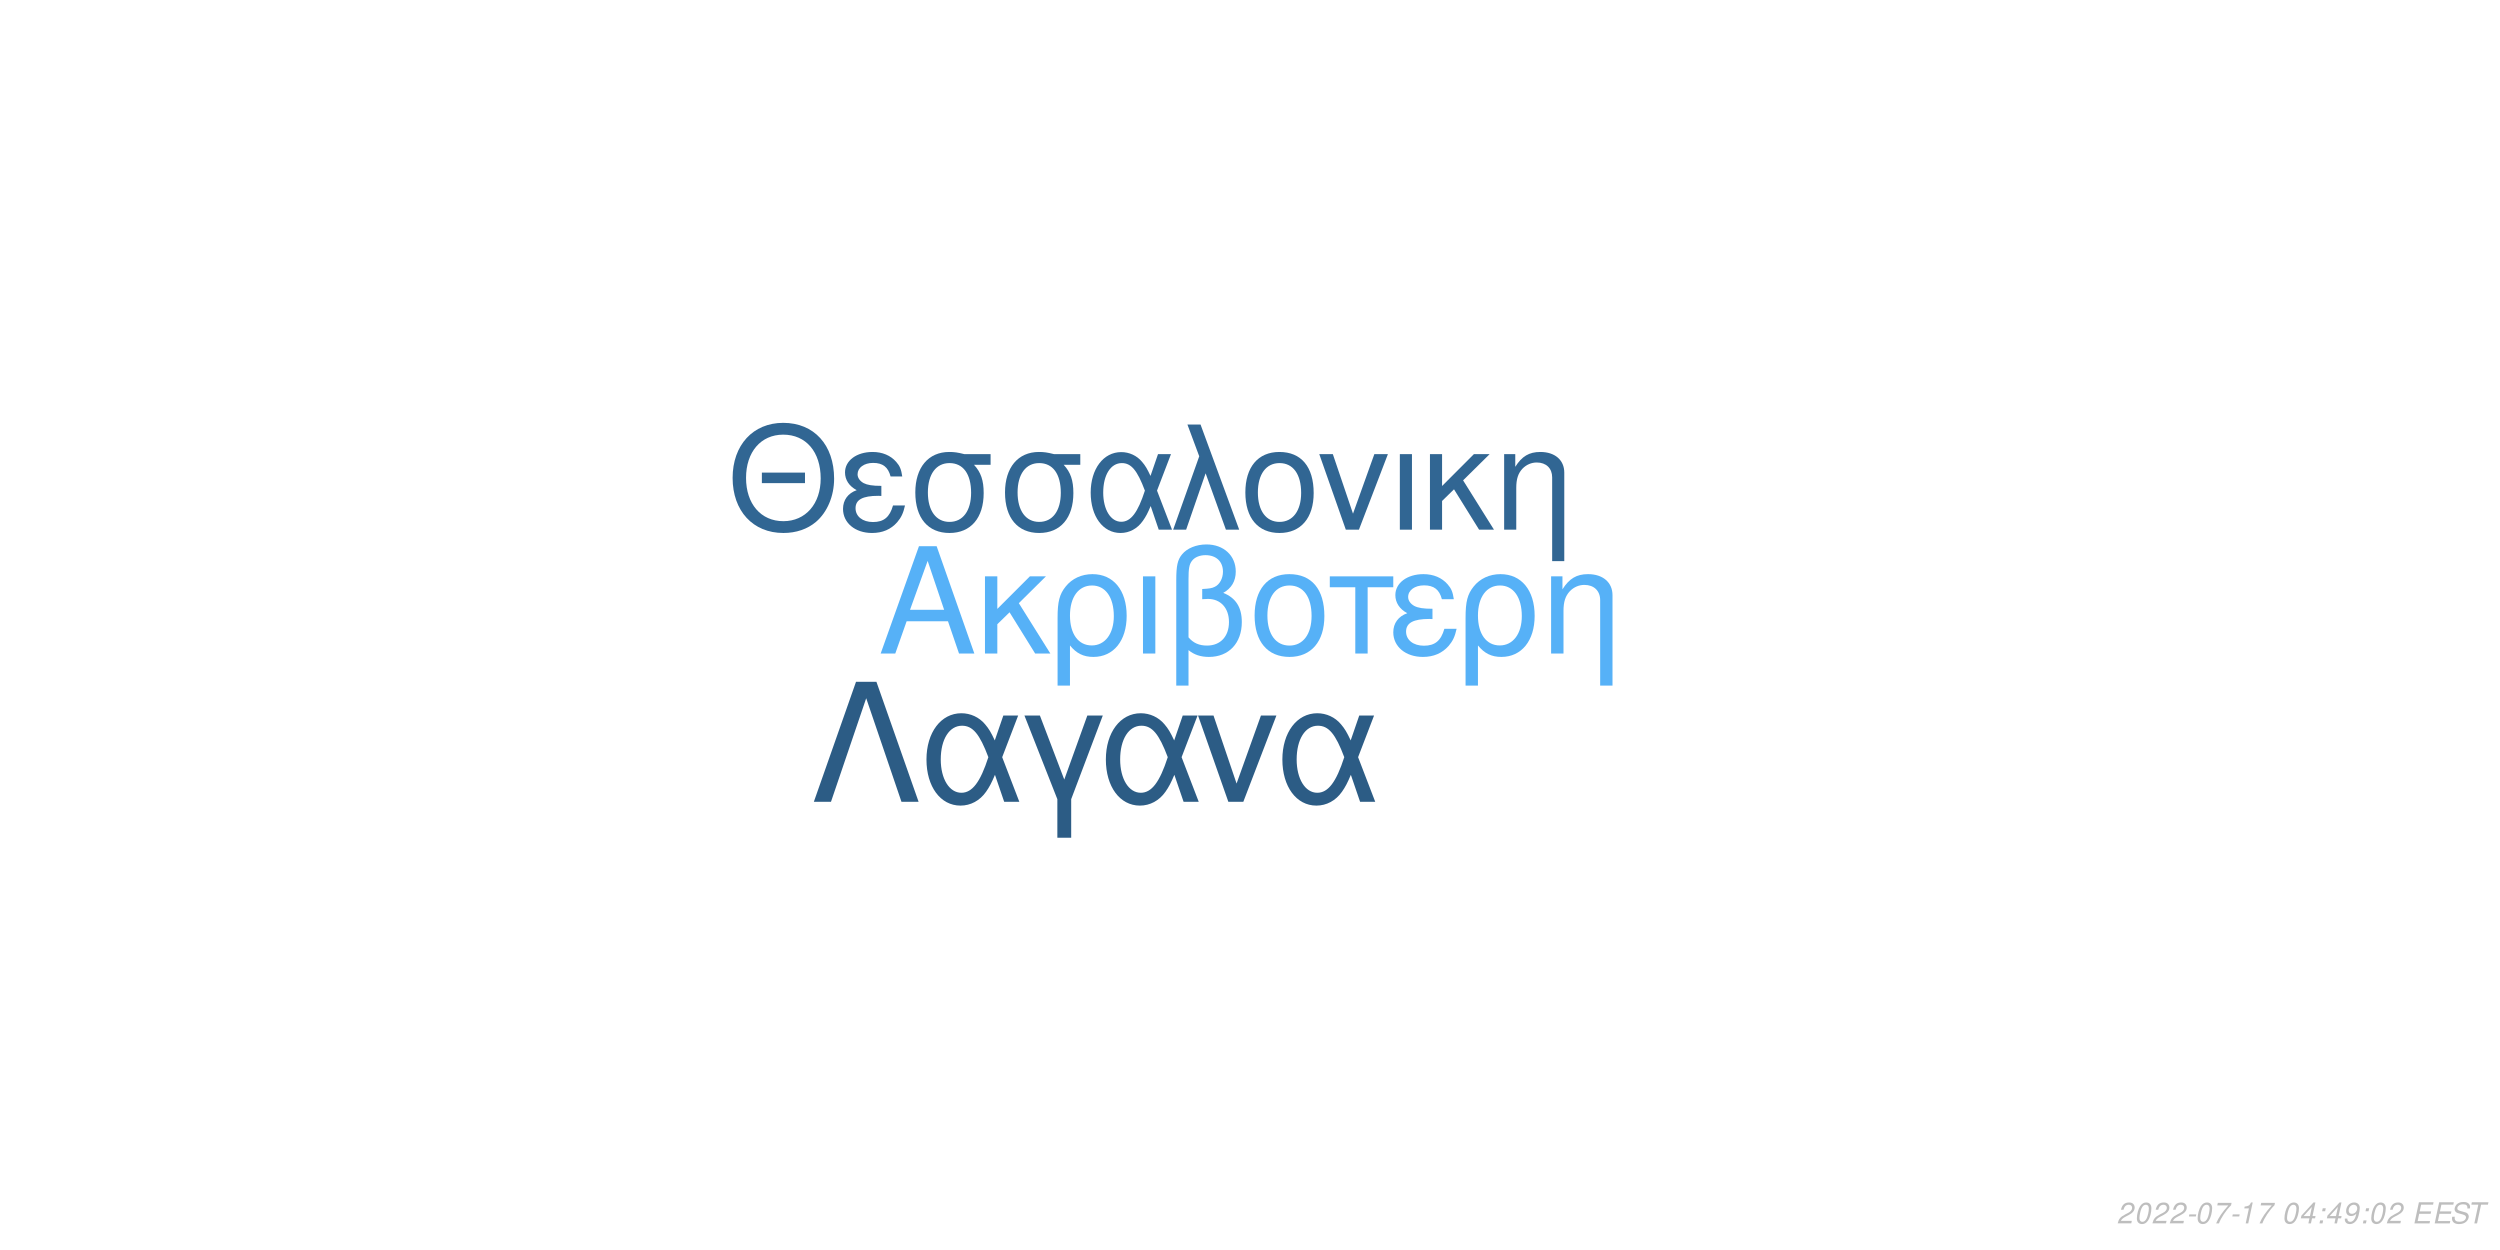
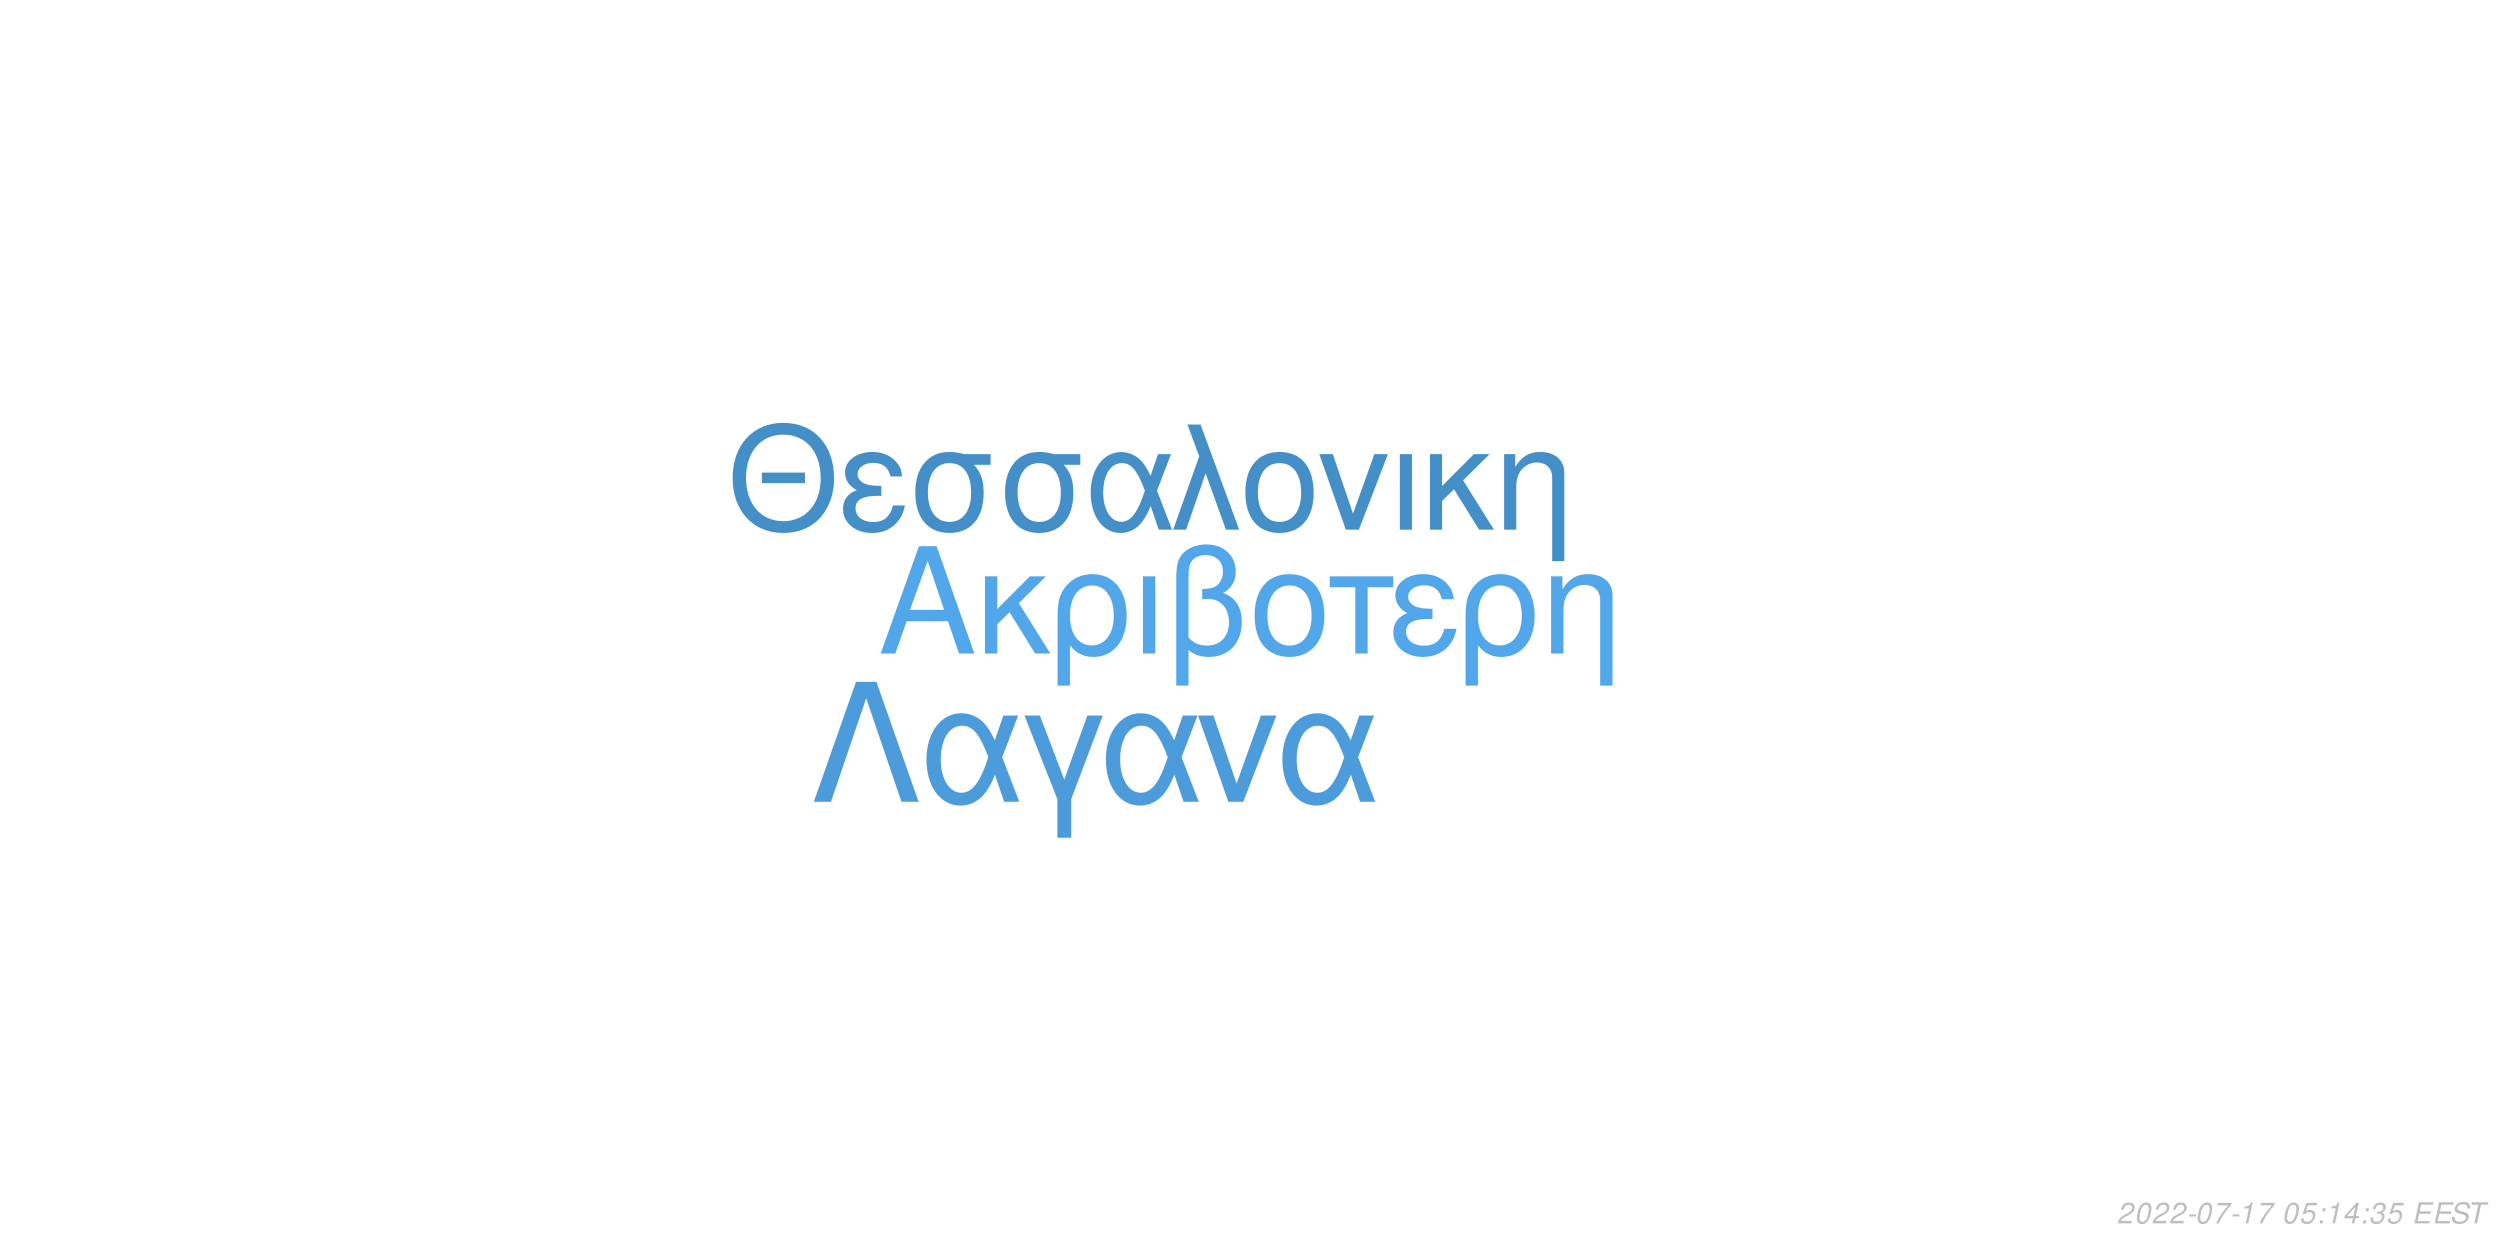
<svg xmlns="http://www.w3.org/2000/svg" xmlns:xlink="http://www.w3.org/1999/xlink" width="864pt" height="432pt" viewBox="0 0 864 432" version="1.1">
  <defs>
    <g>
      <symbol overflow="visible" id="glyph0-0">
        <path style="stroke:none;" d="" />
      </symbol>
      <symbol overflow="visible" id="glyph0-1">
        <path style="stroke:none;" d="M 24.125 -11.141 L 27.938 0 L 33.234 0 L 20.203 -37.094 L 14.094 -37.094 L 0.859 0 L 5.906 0 L 9.828 -11.141 Z M 22.797 -15.109 L 11 -15.109 L 17.094 -32.016 Z M 22.797 -15.109 " />
      </symbol>
      <symbol overflow="visible" id="glyph0-2">
        <path style="stroke:none;" d="M 7.172 -15.422 L 7.172 -26.672 L 2.906 -26.672 L 2.906 0 L 7.172 0 L 7.172 -10.125 L 11.406 -14.25 L 20.25 0 L 25.5 0 L 14.609 -17.406 L 23.969 -26.672 L 18.422 -26.672 Z M 7.172 -15.422 " />
      </symbol>
      <symbol overflow="visible" id="glyph0-3">
        <path style="stroke:none;" d="M 3 11.094 L 7.281 11.094 L 7.281 -2.797 C 9.516 -0.047 11.953 1.172 15.375 1.172 C 22.344 1.172 26.875 -4.422 26.875 -13.031 C 26.875 -21.891 22.297 -27.438 15.062 -27.438 C 11.297 -27.438 7.984 -25.906 5.797 -23.156 C 3.672 -20.516 3 -17.969 3 -12.359 Z M 14.906 -23.516 C 19.547 -23.516 22.438 -19.438 22.438 -12.922 C 22.438 -6.812 19.391 -2.797 14.812 -2.797 C 10.172 -2.797 7.281 -6.766 7.281 -13.125 C 7.281 -19.484 10.234 -23.516 14.906 -23.516 Z M 14.906 -23.516 " />
      </symbol>
      <symbol overflow="visible" id="glyph0-4">
        <path style="stroke:none;" d="M 3.516 0 L 7.781 0 L 7.781 -26.672 L 3.516 -26.672 Z M 3.516 0 " />
      </symbol>
      <symbol overflow="visible" id="glyph0-5">
        <path style="stroke:none;" d="M 4.016 11.094 L 8.25 11.094 L 8.25 -1.172 C 10.172 0.406 12.422 1.172 15.312 1.172 C 22.188 1.172 26.672 -3.609 26.672 -10.891 C 26.672 -15.984 24.578 -19.234 20.25 -20.969 C 23.109 -22.547 24.578 -25.031 24.578 -28.344 C 24.578 -33.844 20.406 -37.703 14.453 -37.703 C 10.938 -37.703 7.734 -36.391 6 -34.25 C 4.484 -32.422 4.016 -30.328 4.016 -25.391 Z M 8.25 -25.656 C 8.25 -29.359 8.5 -30.844 9.469 -32.062 C 10.375 -33.281 12.156 -34 14.094 -34 C 17.812 -34 20.156 -31.812 20.156 -28.297 C 20.156 -25.953 18.984 -23.812 17.297 -23.047 C 16.281 -22.547 15.469 -22.438 12.984 -22.297 L 12.984 -18.781 C 13.734 -18.828 14.344 -18.875 14.969 -18.875 C 19.344 -18.875 22.234 -15.719 22.234 -10.891 C 22.234 -5.906 19.281 -2.75 14.656 -2.75 C 11.953 -2.75 9.922 -3.609 8.25 -5.594 Z M 8.25 -25.656 " />
      </symbol>
      <symbol overflow="visible" id="glyph0-6">
        <path style="stroke:none;" d="M 14.094 -27.438 C 6.562 -27.438 2.094 -22.094 2.094 -13.125 C 2.094 -4.125 6.562 1.172 14.141 1.172 C 21.672 1.172 26.203 -4.172 26.203 -12.922 C 26.203 -22.188 21.828 -27.438 14.094 -27.438 Z M 14.141 -23.516 C 18.938 -23.516 21.781 -19.594 21.781 -12.984 C 21.781 -6.672 18.828 -2.75 14.141 -2.75 C 9.422 -2.75 6.516 -6.672 6.516 -13.125 C 6.516 -19.594 9.422 -23.516 14.141 -23.516 Z M 14.141 -23.516 " />
      </symbol>
      <symbol overflow="visible" id="glyph0-7">
        <path style="stroke:none;" d="M 7.891 0 L 12.156 0 L 12.156 -22.906 L 21.016 -22.906 L 21.016 -26.672 L -0.922 -26.672 L -0.922 -22.906 L 7.891 -22.906 Z M 7.891 0 " />
      </symbol>
      <symbol overflow="visible" id="glyph0-8">
        <path style="stroke:none;" d="M 14.562 -15.469 C 11.344 -15.469 9.562 -15.781 8.297 -16.438 C 6.922 -17.203 6.156 -18.328 6.156 -19.547 C 6.156 -21.891 8.453 -23.562 11.656 -23.562 C 15.062 -23.562 16.953 -22.094 17.812 -18.781 L 21.938 -18.781 C 21.578 -21.266 21.062 -22.5 19.797 -23.922 C 17.812 -26.203 14.906 -27.438 11.453 -27.438 C 5.797 -27.438 1.734 -24.375 1.734 -20.203 C 1.734 -17.609 3.156 -15.375 5.859 -13.938 C 2.797 -12.875 1.016 -10.484 1.016 -7.328 C 1.016 -2.391 5.297 1.172 11.25 1.172 C 14.969 1.172 17.906 -0.109 20.156 -2.641 C 21.578 -4.328 22.297 -5.797 22.906 -8.547 L 18.672 -8.547 C 17.5 -4.422 15.422 -2.703 11.609 -2.703 C 7.938 -2.703 5.438 -4.688 5.438 -7.578 C 5.438 -10.578 7.938 -11.953 13.484 -11.953 C 13.641 -11.953 14.094 -11.953 14.562 -11.906 Z M 14.562 -15.469 " />
      </symbol>
      <symbol overflow="visible" id="glyph0-9">
        <path style="stroke:none;" d="M 3.562 -26.672 L 3.562 0 L 7.844 0 L 7.844 -14.703 C 7.844 -17.906 8.5 -19.891 10.031 -21.531 C 11.406 -22.953 13.188 -23.719 15.062 -23.719 C 18.375 -23.719 20.516 -21.672 20.516 -18.469 L 20.516 11.094 L 24.781 11.094 L 24.781 -20.156 C 24.781 -24.578 21.469 -27.438 16.328 -27.438 C 12.359 -27.438 9.828 -25.906 7.484 -22.188 L 7.484 -26.672 Z M 3.562 -26.672 " />
      </symbol>
      <symbol overflow="visible" id="glyph1-0">
        <path style="stroke:none;" d="" />
      </symbol>
      <symbol overflow="visible" id="glyph1-1">
        <path style="stroke:none;" d="M 26.859 -19.734 L 11.953 -19.734 L 11.953 -16.094 L 26.859 -16.094 Z M 19.328 -36.922 C 8.922 -36.922 1.844 -29.25 1.844 -17.891 C 1.844 -6.484 8.875 1.141 19.391 1.141 C 23.812 1.141 27.703 -0.203 30.641 -2.688 C 34.578 -6.031 36.922 -11.656 36.922 -17.594 C 36.922 -29.297 30 -36.922 19.328 -36.922 Z M 19.328 -32.844 C 27.203 -32.844 32.281 -26.906 32.281 -17.688 C 32.281 -8.922 27.062 -2.938 19.391 -2.938 C 11.609 -2.938 6.484 -8.922 6.484 -17.891 C 6.484 -26.859 11.609 -32.844 19.328 -32.844 Z M 19.328 -32.844 " />
      </symbol>
      <symbol overflow="visible" id="glyph1-2">
        <path style="stroke:none;" d="M 14.25 -15.141 C 11.109 -15.141 9.375 -15.453 8.125 -16.094 C 6.781 -16.844 6.031 -17.938 6.031 -19.141 C 6.031 -21.422 8.266 -23.078 11.406 -23.078 C 14.75 -23.078 16.594 -21.625 17.438 -18.391 L 21.469 -18.391 C 21.125 -20.828 20.625 -22.031 19.391 -23.422 C 17.438 -25.656 14.594 -26.859 11.219 -26.859 C 5.688 -26.859 1.688 -23.875 1.688 -19.781 C 1.688 -17.234 3.094 -15.047 5.734 -13.656 C 2.734 -12.609 1 -10.266 1 -7.172 C 1 -2.344 5.188 1.141 11.016 1.141 C 14.656 1.141 17.547 -0.094 19.734 -2.594 C 21.125 -4.234 21.828 -5.688 22.422 -8.375 L 18.281 -8.375 C 17.141 -4.328 15.094 -2.641 11.359 -2.641 C 7.766 -2.641 5.328 -4.578 5.328 -7.422 C 5.328 -10.359 7.766 -11.703 13.203 -11.703 C 13.359 -11.703 13.797 -11.703 14.25 -11.656 Z M 14.25 -15.141 " />
      </symbol>
      <symbol overflow="visible" id="glyph1-3">
        <path style="stroke:none;" d="M 29 -26.109 L 19.938 -26.109 C 17.594 -26.703 16.438 -26.859 14.703 -26.859 C 7.469 -26.859 2.984 -21.469 2.984 -12.859 C 2.984 -4.031 7.375 1.141 14.797 1.141 C 22.172 1.141 26.609 -4.078 26.609 -12.656 C 26.609 -17.047 25.656 -19.828 23.266 -22.422 L 29 -22.422 Z M 14.797 -23.016 C 19.531 -23.016 22.266 -19.234 22.266 -12.75 C 22.266 -6.531 19.438 -2.688 14.797 -2.688 C 10.172 -2.688 7.328 -6.531 7.328 -12.859 C 7.328 -19.188 10.172 -23.016 14.797 -23.016 Z M 14.797 -23.016 " />
      </symbol>
      <symbol overflow="visible" id="glyph1-4">
        <path style="stroke:none;" d="M 29.344 -26.109 L 24.859 -26.109 L 22.266 -18.578 C 21.125 -21.031 20.484 -22.125 19.328 -23.469 C 17.547 -25.609 14.906 -26.812 12.156 -26.812 C 5.984 -26.812 1.594 -20.984 1.594 -12.812 C 1.594 -4.578 5.828 1.141 11.906 1.141 C 14.953 1.141 17.734 -0.344 19.625 -3.047 C 20.672 -4.531 21.281 -5.688 22.328 -8.172 L 25.109 0 L 29.703 0 L 24.516 -13.5 Z M 20.328 -13.5 C 17.891 -5.922 15.453 -2.734 12.156 -2.734 C 8.516 -2.734 5.922 -6.922 5.922 -12.812 C 5.922 -18.938 8.516 -23.016 12.359 -23.016 C 15.594 -23.016 17.688 -20.531 20.328 -13.5 Z M 20.328 -13.5 " />
      </symbol>
      <symbol overflow="visible" id="glyph1-5">
        <path style="stroke:none;" d="M 1.094 0 L 5.578 0 L 12.312 -19.484 L 19.328 0 L 23.922 0 L 10.562 -36.328 L 6.031 -36.328 L 10.109 -25.359 Z M 1.094 0 " />
      </symbol>
      <symbol overflow="visible" id="glyph1-6">
        <path style="stroke:none;" d="M 13.797 -26.859 C 6.422 -26.859 2.047 -21.625 2.047 -12.859 C 2.047 -4.031 6.422 1.141 13.859 1.141 C 21.234 1.141 25.656 -4.078 25.656 -12.656 C 25.656 -21.719 21.375 -26.859 13.797 -26.859 Z M 13.859 -23.016 C 18.531 -23.016 21.328 -19.188 21.328 -12.703 C 21.328 -6.531 18.438 -2.688 13.859 -2.688 C 9.219 -2.688 6.375 -6.531 6.375 -12.859 C 6.375 -19.188 9.219 -23.016 13.859 -23.016 Z M 13.859 -23.016 " />
      </symbol>
      <symbol overflow="visible" id="glyph1-7">
        <path style="stroke:none;" d="M 14.297 0 L 24.312 -26.109 L 19.625 -26.109 L 12.25 -5.531 L 5.281 -26.109 L 0.594 -26.109 L 9.766 0 Z M 14.297 0 " />
      </symbol>
      <symbol overflow="visible" id="glyph1-8">
        <path style="stroke:none;" d="M 3.438 0 L 7.625 0 L 7.625 -26.109 L 3.438 -26.109 Z M 3.438 0 " />
      </symbol>
      <symbol overflow="visible" id="glyph1-9">
        <path style="stroke:none;" d="M 7.031 -15.094 L 7.031 -26.109 L 2.844 -26.109 L 2.844 0 L 7.031 0 L 7.031 -9.922 L 11.156 -13.953 L 19.828 0 L 24.969 0 L 14.297 -17.047 L 23.469 -26.109 L 18.031 -26.109 Z M 7.031 -15.094 " />
      </symbol>
      <symbol overflow="visible" id="glyph1-10">
        <path style="stroke:none;" d="M 3.484 -26.109 L 3.484 0 L 7.672 0 L 7.672 -14.406 C 7.672 -17.547 8.328 -19.484 9.812 -21.078 C 11.156 -22.469 12.906 -23.219 14.75 -23.219 C 17.984 -23.219 20.078 -21.234 20.078 -18.094 L 20.078 10.859 L 24.266 10.859 L 24.266 -19.734 C 24.266 -24.062 21.031 -26.859 16 -26.859 C 12.109 -26.859 9.609 -25.359 7.328 -21.719 L 7.328 -26.109 Z M 3.484 -26.109 " />
      </symbol>
      <symbol overflow="visible" id="glyph2-0">
        <path style="stroke:none;" d="" />
      </symbol>
      <symbol overflow="visible" id="glyph2-1">
        <path style="stroke:none;" d="M 22.531 -41.484 L 15.484 -41.484 L 0.906 0 L 6.828 0 L 19 -35.797 L 31.188 0 L 37.109 0 Z M 22.531 -41.484 " />
      </symbol>
      <symbol overflow="visible" id="glyph2-2">
        <path style="stroke:none;" d="M 33.516 -29.812 L 28.391 -29.812 L 25.438 -21.219 C 24.125 -24.016 23.391 -25.266 22.078 -26.797 C 20.031 -29.25 17.016 -30.609 13.891 -30.609 C 6.828 -30.609 1.828 -23.953 1.828 -14.625 C 1.828 -5.234 6.656 1.312 13.594 1.312 C 17.078 1.312 20.266 -0.391 22.422 -3.469 C 23.609 -5.172 24.297 -6.484 25.5 -9.328 L 28.688 0 L 33.922 0 L 28 -15.422 Z M 23.219 -15.422 C 20.422 -6.766 17.641 -3.125 13.891 -3.125 C 9.734 -3.125 6.766 -7.906 6.766 -14.625 C 6.766 -21.625 9.734 -26.297 14.109 -26.297 C 17.812 -26.297 20.203 -23.453 23.219 -15.422 Z M 23.219 -15.422 " />
      </symbol>
      <symbol overflow="visible" id="glyph2-3">
        <path style="stroke:none;" d="M 12.062 12.406 L 16.844 12.406 L 16.844 -0.906 L 27.766 -29.812 L 22.422 -29.812 L 14.453 -7.688 L 6.031 -29.812 L 0.688 -29.812 L 12.062 -0.906 Z M 12.062 12.406 " />
      </symbol>
      <symbol overflow="visible" id="glyph2-4">
        <path style="stroke:none;" d="M 16.328 0 L 27.766 -29.812 L 22.422 -29.812 L 14 -6.312 L 6.031 -29.812 L 0.688 -29.812 L 11.156 0 Z M 16.328 0 " />
      </symbol>
      <symbol overflow="visible" id="glyph3-0">
        <path style="stroke:none;" d="" />
      </symbol>
      <symbol overflow="visible" id="glyph3-1">
        <path style="stroke:none;" d="M 5.234 -0.875 L 1.469 -0.875 C 1.641 -1.375 2.203 -1.891 3.109 -2.344 L 4.234 -2.938 C 5.562 -3.625 6.219 -4.469 6.219 -5.484 C 6.219 -5.938 6.062 -6.359 5.797 -6.656 C 5.469 -7.047 4.984 -7.234 4.312 -7.234 C 2.766 -7.234 1.891 -6.453 1.484 -4.734 L 2.375 -4.734 C 2.484 -5.188 2.609 -5.484 2.797 -5.75 C 3.094 -6.203 3.609 -6.453 4.188 -6.453 C 4.891 -6.453 5.344 -6.031 5.344 -5.375 C 5.344 -4.703 4.859 -4.094 4.016 -3.656 L 2.984 -3.125 C 1.234 -2.188 0.797 -1.656 0.344 -0.016 L 5.047 -0.016 Z M 5.234 -0.875 " />
      </symbol>
      <symbol overflow="visible" id="glyph3-2">
        <path style="stroke:none;" d="M 4.203 -7.234 C 3.375 -7.234 2.688 -6.812 2.125 -5.984 C 1.484 -5.047 0.984 -3.188 0.984 -1.734 C 0.984 -1.109 1.172 -0.562 1.484 -0.266 C 1.797 0.047 2.281 0.234 2.766 0.234 C 3.625 0.234 4.281 -0.156 4.859 -1.016 C 5.516 -1.953 6 -3.797 6 -5.266 C 6 -6.5 5.328 -7.234 4.203 -7.234 Z M 4.094 -6.453 C 4.734 -6.453 5.125 -5.984 5.125 -5.156 C 5.125 -4.203 4.781 -2.625 4.406 -1.812 C 3.984 -0.938 3.516 -0.547 2.875 -0.547 C 2.25 -0.547 1.875 -1.031 1.875 -1.828 C 1.875 -2.797 2.203 -4.344 2.594 -5.203 C 2.984 -6.047 3.453 -6.453 4.094 -6.453 Z M 4.094 -6.453 " />
      </symbol>
      <symbol overflow="visible" id="glyph3-3">
        <path style="stroke:none;" d="M 3.516 -3.125 L 1.125 -3.125 L 0.969 -2.406 L 3.359 -2.406 Z M 3.516 -3.125 " />
      </symbol>
      <symbol overflow="visible" id="glyph3-4">
        <path style="stroke:none;" d="M 6.703 -7.094 L 1.953 -7.094 L 1.766 -6.219 L 5.594 -6.219 C 3.344 -3.688 2.266 -2.109 1.375 0 L 2.344 0 C 3.031 -1.906 4.828 -4.594 6.547 -6.281 Z M 6.703 -7.094 " />
      </symbol>
      <symbol overflow="visible" id="glyph3-5">
        <path style="stroke:none;" d="M 3.703 -5.188 L 2.594 0 L 3.469 0 L 5.016 -7.234 L 4.438 -7.234 C 3.906 -6.156 3.688 -6.016 2.234 -5.812 L 2.109 -5.188 Z M 3.703 -5.188 " />
      </symbol>
      <symbol overflow="visible" id="glyph3-6">
        <path style="stroke:none;" d="" />
      </symbol>
      <symbol overflow="visible" id="glyph3-7">
-         <path style="stroke:none;" d="M 3.625 -1.75 L 3.266 0 L 4.141 0 L 4.516 -1.75 L 5.562 -1.75 L 5.734 -2.531 L 4.688 -2.531 L 5.688 -7.234 L 5.016 -7.234 L 0.844 -2.672 L 0.641 -1.75 Z M 3.797 -2.531 L 1.594 -2.531 L 4.469 -5.703 Z M 3.797 -2.531 " />
+         <path style="stroke:none;" d="M 6.297 -7.094 L 2.594 -7.094 L 1.234 -3.234 L 2.047 -3.234 C 2.656 -3.766 2.938 -3.906 3.531 -3.906 C 4.328 -3.906 4.797 -3.453 4.797 -2.688 C 4.797 -1.438 3.969 -0.547 2.828 -0.547 C 2.031 -0.547 1.609 -0.938 1.578 -1.734 L 0.703 -1.734 L 0.703 -1.516 C 0.703 -0.938 0.844 -0.547 1.188 -0.266 C 1.562 0.062 2.078 0.234 2.703 0.234 C 3.656 0.234 4.391 -0.156 4.984 -0.922 C 5.422 -1.5 5.672 -2.234 5.672 -2.953 C 5.672 -4 4.938 -4.672 3.812 -4.672 C 3.328 -4.672 2.906 -4.547 2.406 -4.234 L 3.109 -6.219 L 6.109 -6.219 Z M 6.297 -7.094 " />
      </symbol>
      <symbol overflow="visible" id="glyph3-8">
        <path style="stroke:none;" d="M 2.359 -1.031 L 1.312 -1.031 L 1.094 0 L 2.141 0 Z M 3.266 -5.234 L 2.219 -5.234 L 2 -4.203 L 3.047 -4.203 Z M 3.266 -5.234 " />
      </symbol>
      <symbol overflow="visible" id="glyph3-9">
-         <path style="stroke:none;" d="M 0.844 -1.656 C 0.844 -1.547 0.844 -1.438 0.844 -1.375 C 0.844 -0.406 1.531 0.234 2.578 0.234 C 3.203 0.234 3.766 0.016 4.297 -0.438 C 4.938 -1 5.312 -1.656 5.594 -2.719 C 5.844 -3.672 6.016 -4.766 6.016 -5.375 C 6.016 -5.844 5.844 -6.328 5.547 -6.656 C 5.203 -7.031 4.703 -7.234 4.062 -7.234 C 2.516 -7.234 1.297 -5.938 1.297 -4.266 C 1.297 -3.203 1.984 -2.547 3.047 -2.547 C 3.484 -2.547 3.953 -2.672 4.281 -2.891 C 4.406 -2.984 4.547 -3.078 4.828 -3.344 C 4.438 -1.484 3.703 -0.547 2.703 -0.547 C 2.109 -0.547 1.719 -0.938 1.719 -1.547 L 1.719 -1.656 Z M 3.953 -6.453 C 4.625 -6.453 5.141 -5.953 5.141 -5.281 C 5.141 -4.188 4.312 -3.312 3.297 -3.312 C 2.594 -3.312 2.172 -3.734 2.172 -4.453 C 2.172 -5.562 2.984 -6.453 3.953 -6.453 Z M 3.953 -6.453 " />
+         <path style="stroke:none;" d="M 3.625 -1.75 L 3.266 0 L 4.141 0 L 4.516 -1.75 L 5.562 -1.75 L 5.734 -2.531 L 4.688 -2.531 L 5.688 -7.234 L 5.016 -7.234 L 0.844 -2.672 L 0.641 -1.75 Z M 3.797 -2.531 L 1.594 -2.531 L 4.469 -5.703 Z M 3.797 -2.531 " />
      </symbol>
      <symbol overflow="visible" id="glyph3-10">
+         <path style="stroke:none;" d="M 2.922 -3.312 C 3.125 -3.344 3.234 -3.344 3.375 -3.344 C 4.203 -3.344 4.688 -3 4.688 -2.406 C 4.688 -1.312 3.906 -0.547 2.781 -0.547 C 2.047 -0.547 1.594 -0.938 1.594 -1.562 C 1.594 -1.719 1.609 -1.844 1.656 -2.094 L 0.766 -2.094 C 0.734 -1.797 0.719 -1.641 0.719 -1.469 C 0.719 -0.375 1.406 0.234 2.641 0.234 C 3.547 0.234 4.297 -0.078 4.812 -0.656 C 5.266 -1.156 5.562 -1.875 5.562 -2.547 C 5.562 -3.125 5.344 -3.453 4.797 -3.734 C 5.641 -4.234 6.016 -4.844 6.016 -5.734 C 6.016 -6.656 5.312 -7.234 4.203 -7.234 C 3.375 -7.234 2.672 -6.938 2.188 -6.375 C 1.891 -6.031 1.703 -5.641 1.516 -4.906 L 2.391 -4.906 C 2.5 -5.359 2.594 -5.594 2.734 -5.812 C 3.047 -6.234 3.516 -6.453 4.078 -6.453 C 4.734 -6.453 5.141 -6.125 5.141 -5.578 C 5.141 -5.188 5.016 -4.797 4.797 -4.547 C 4.516 -4.234 4 -4.062 3.266 -4.062 L 3.078 -4.062 Z M 2.922 -3.312 " />
+       </symbol>
+       <symbol overflow="visible" id="glyph3-11">
        <path style="stroke:none;" d="M 2.547 -3.312 L 6.5 -3.312 L 6.688 -4.141 L 2.719 -4.141 L 3.219 -6.469 L 7.344 -6.469 L 7.516 -7.297 L 2.453 -7.297 L 0.906 0 L 6.125 0 L 6.297 -0.812 L 2.016 -0.812 Z M 2.547 -3.312 " />
      </symbol>
-       <symbol overflow="visible" id="glyph3-11">
+       <symbol overflow="visible" id="glyph3-12">
        <path style="stroke:none;" d="M 7.062 -5.156 C 7.125 -5.438 7.141 -5.562 7.141 -5.703 C 7.141 -6.156 6.938 -6.594 6.594 -6.891 C 6.188 -7.25 5.656 -7.406 4.875 -7.406 C 3.844 -7.406 3.047 -7.125 2.5 -6.562 C 2.094 -6.141 1.781 -5.438 1.781 -4.922 C 1.781 -4.297 2.219 -3.766 2.891 -3.562 L 4.594 -3.094 C 5.406 -2.859 5.734 -2.578 5.734 -2.094 C 5.734 -1.781 5.547 -1.406 5.266 -1.141 C 4.844 -0.766 4.266 -0.578 3.453 -0.578 C 2.328 -0.578 1.812 -0.984 1.812 -1.906 C 1.812 -2.047 1.812 -2.125 1.844 -2.312 L 0.984 -2.312 C 0.906 -2.062 0.891 -1.906 0.891 -1.688 C 0.891 -0.484 1.797 0.234 3.297 0.234 C 4.359 0.234 5.234 -0.062 5.812 -0.609 C 6.344 -1.078 6.688 -1.797 6.688 -2.375 C 6.688 -2.641 6.609 -2.906 6.453 -3.156 C 6.234 -3.5 5.938 -3.703 5.469 -3.828 L 3.75 -4.312 C 2.984 -4.547 2.734 -4.734 2.734 -5.188 C 2.734 -5.547 2.875 -5.844 3.188 -6.109 C 3.547 -6.438 4.031 -6.594 4.703 -6.594 C 5.266 -6.594 5.688 -6.484 5.906 -6.297 C 6.094 -6.125 6.219 -5.797 6.219 -5.516 C 6.219 -5.422 6.203 -5.344 6.188 -5.156 Z M 7.062 -5.156 " />
      </symbol>
-       <symbol overflow="visible" id="glyph3-12">
+       <symbol overflow="visible" id="glyph3-13">
        <path style="stroke:none;" d="M 4.938 -6.469 L 7.312 -6.469 L 7.484 -7.297 L 1.75 -7.297 L 1.578 -6.469 L 3.984 -6.469 L 2.609 0 L 3.547 0 Z M 4.938 -6.469 " />
      </symbol>
    </g>
  </defs>
  <g id="surface1">
    <rect x="0" y="0" width="864" height="432" style="fill:rgb(100%,100%,100%);fill-opacity:1;stroke:none;" />
-     <g style="fill:rgb(33.725%,69.412%,96.863%);fill-opacity:1;">
+     <g style="fill:rgb(31.765%,65.49%,91.373%);fill-opacity:1;">
      <use xlink:href="#glyph0-1" x="303.5" y="225.861" />
      <use xlink:href="#glyph0-2" x="337.5" y="225.861" />
      <use xlink:href="#glyph0-3" x="362.5" y="225.861" />
      <use xlink:href="#glyph0-4" x="391.5" y="225.861" />
      <use xlink:href="#glyph0-5" x="402.5" y="225.861" />
      <use xlink:href="#glyph0-6" x="431.5" y="225.861" />
      <use xlink:href="#glyph0-7" x="460.5" y="225.861" />
      <use xlink:href="#glyph0-8" x="480.5" y="225.861" />
      <use xlink:href="#glyph0-3" x="503.5" y="225.861" />
      <use xlink:href="#glyph0-9" x="532.5" y="225.861" />
    </g>
-     <g style="fill:rgb(19.216%,40%,57.647%);fill-opacity:1;">
+     <g style="fill:rgb(27.059%,56.078%,78.824%);fill-opacity:1;">
      <use xlink:href="#glyph1-1" x="251.348" y="183.058" />
      <use xlink:href="#glyph1-2" x="290.348" y="183.058" />
      <use xlink:href="#glyph1-3" x="313.348" y="183.058" />
      <use xlink:href="#glyph1-3" x="344.348" y="183.058" />
      <use xlink:href="#glyph1-4" x="375.348" y="183.058" />
      <use xlink:href="#glyph1-5" x="404.348" y="183.058" />
      <use xlink:href="#glyph1-6" x="428.348" y="183.058" />
      <use xlink:href="#glyph1-7" x="455.348" y="183.058" />
      <use xlink:href="#glyph1-8" x="480.348" y="183.058" />
      <use xlink:href="#glyph1-9" x="491.348" y="183.058" />
      <use xlink:href="#glyph1-10" x="516.348" y="183.058" />
    </g>
-     <g style="fill:rgb(17.255%,36.078%,52.157%);fill-opacity:1;">
+     <g style="fill:rgb(29.804%,61.176%,85.882%);fill-opacity:1;">
      <use xlink:href="#glyph2-1" x="280.359" y="277.105" />
      <use xlink:href="#glyph2-2" x="318.359" y="277.105" />
      <use xlink:href="#glyph2-3" x="353.359" y="277.105" />
      <use xlink:href="#glyph2-2" x="380.359" y="277.105" />
      <use xlink:href="#glyph2-4" x="413.359" y="277.105" />
      <use xlink:href="#glyph2-2" x="441.359" y="277.105" />
    </g>
    <g style="fill:rgb(74.51%,74.51%,74.51%);fill-opacity:1;">
      <use xlink:href="#glyph3-1" x="731.52" y="422.81" />
      <use xlink:href="#glyph3-2" x="737.52" y="422.81" />
      <use xlink:href="#glyph3-1" x="743.52" y="422.81" />
      <use xlink:href="#glyph3-1" x="749.52" y="422.81" />
      <use xlink:href="#glyph3-3" x="755.52" y="422.81" />
      <use xlink:href="#glyph3-2" x="758.52" y="422.81" />
      <use xlink:href="#glyph3-4" x="764.52" y="422.81" />
      <use xlink:href="#glyph3-3" x="770.52" y="422.81" />
      <use xlink:href="#glyph3-5" x="773.52" y="422.81" />
      <use xlink:href="#glyph3-4" x="779.52" y="422.81" />
      <use xlink:href="#glyph3-6" x="785.52" y="422.81" />
      <use xlink:href="#glyph3-2" x="788.52" y="422.81" />
      <use xlink:href="#glyph3-7" x="794.52" y="422.81" />
      <use xlink:href="#glyph3-8" x="800.52" y="422.81" />
-       <use xlink:href="#glyph3-7" x="803.52" y="422.81" />
+       <use xlink:href="#glyph3-5" x="803.52" y="422.81" />
      <use xlink:href="#glyph3-9" x="809.52" y="422.81" />
      <use xlink:href="#glyph3-8" x="815.52" y="422.81" />
-       <use xlink:href="#glyph3-2" x="818.52" y="422.81" />
-       <use xlink:href="#glyph3-1" x="824.52" y="422.81" />
+       <use xlink:href="#glyph3-10" x="818.52" y="422.81" />
+       <use xlink:href="#glyph3-7" x="824.52" y="422.81" />
      <use xlink:href="#glyph3-6" x="830.52" y="422.81" />
-       <use xlink:href="#glyph3-10" x="833.52" y="422.81" />
-       <use xlink:href="#glyph3-10" x="840.52" y="422.81" />
-       <use xlink:href="#glyph3-11" x="846.52" y="422.81" />
-       <use xlink:href="#glyph3-12" x="852.52" y="422.81" />
+       <use xlink:href="#glyph3-11" x="833.52" y="422.81" />
+       <use xlink:href="#glyph3-11" x="840.52" y="422.81" />
+       <use xlink:href="#glyph3-12" x="846.52" y="422.81" />
+       <use xlink:href="#glyph3-13" x="852.52" y="422.81" />
    </g>
  </g>
</svg>
